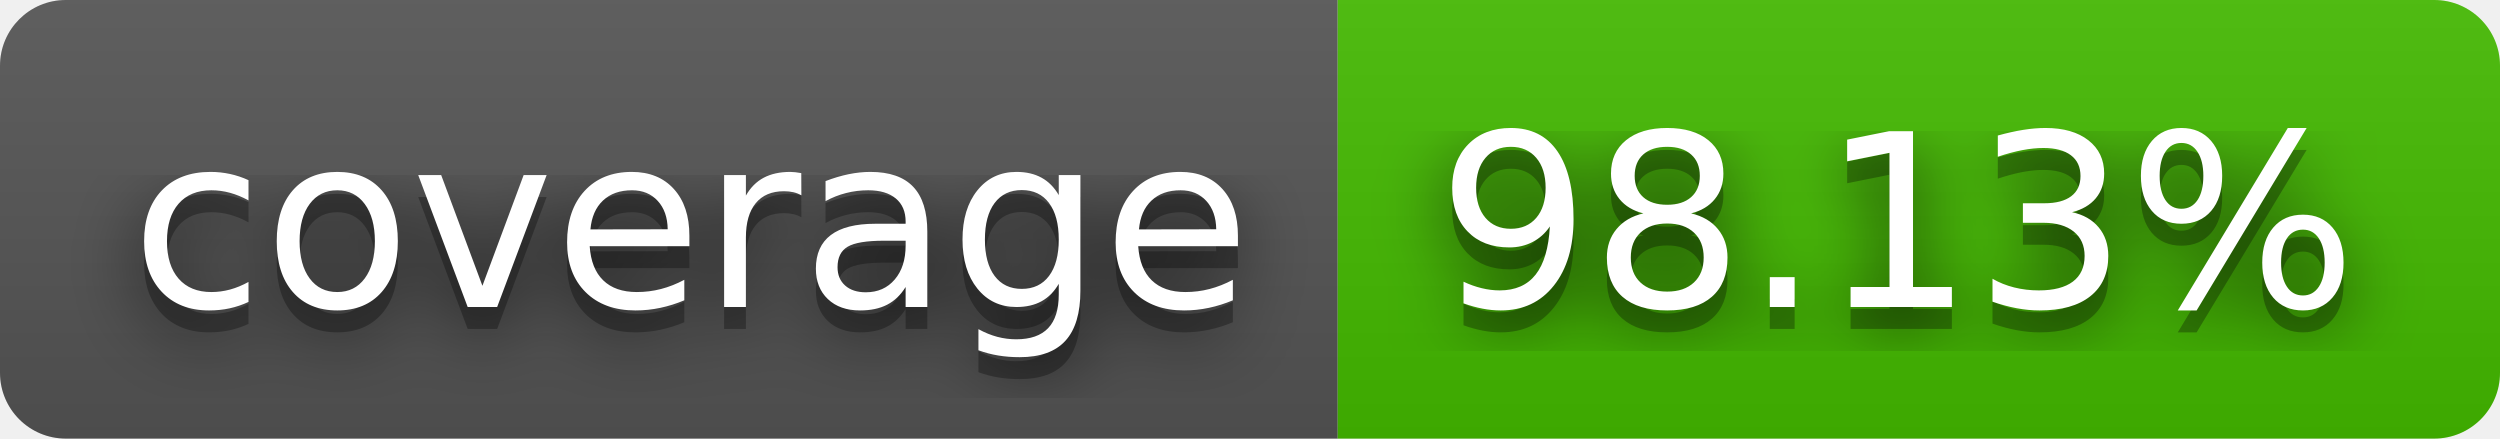
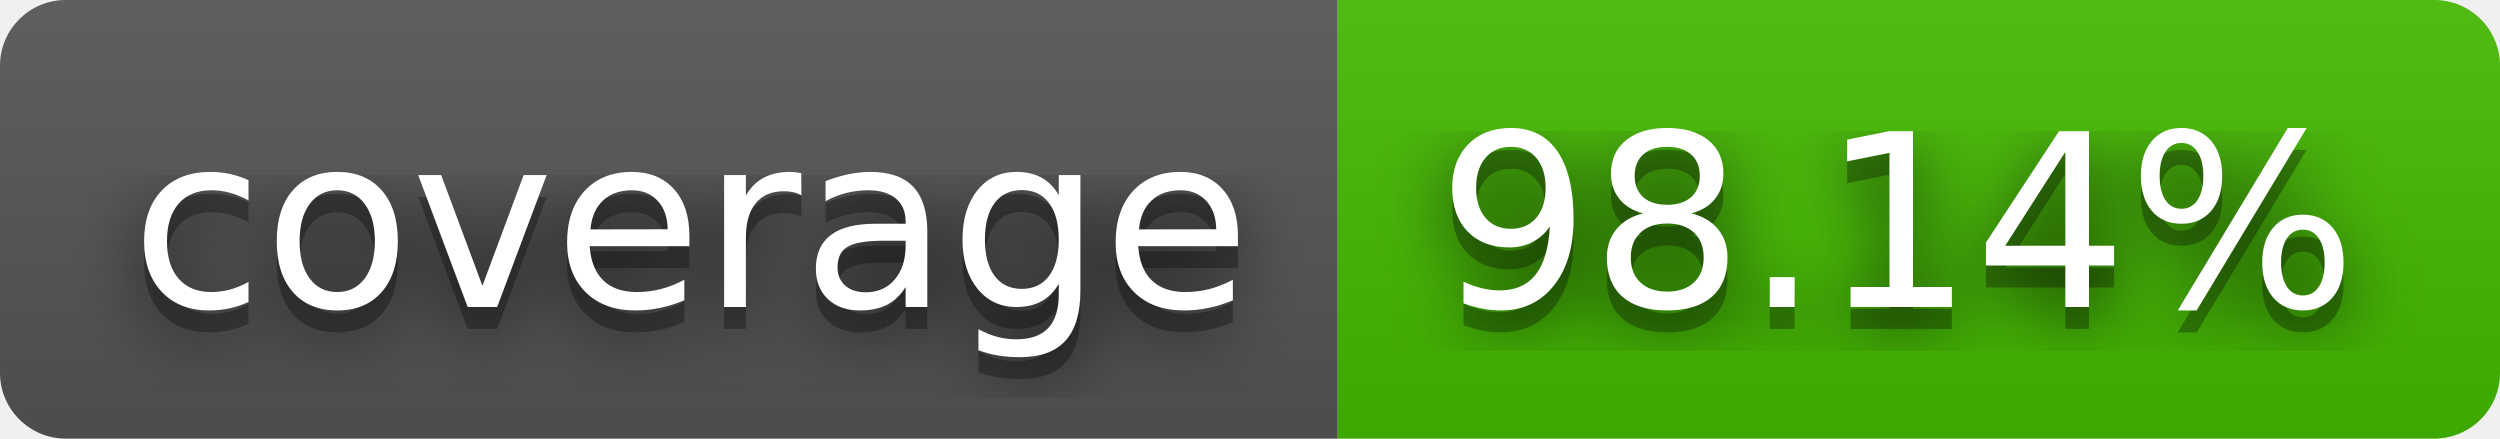
- <svg xmlns="http://www.w3.org/2000/svg" width="114" height="20" role="img" aria-label="coverage: 98.13%">
+ <svg xmlns="http://www.w3.org/2000/svg" width="114" height="20" role="img" aria-label="coverage: 98.14%">
  <filter id="blur">
    <feGaussianBlur stdDeviation="16" />
  </filter>
  <linearGradient id="s" x2="0" y2="100%">
    <stop offset="0" stop-color="#bbb" stop-opacity=".1" />
    <stop offset="1" stop-opacity=".1" />
  </linearGradient>
  <clipPath id="r">
    <rect width="114" height="20" rx="3" />
  </clipPath>
  <g clip-path="url(#r)">
    <rect width="61" height="20" fill="#555" />
    <rect x="61" width="53" height="20" fill="#4b0" />
    <rect width="114" height="20" fill="url(#s)" />
  </g>
  <g fill="#fff" text-anchor="middle" font-family="Verdana,Geneva,DejaVu Sans,sans-serif" text-rendering="geometricPrecision" font-size="110">
    <g transform="scale(.1)">
      <g aria-hidden="true" fill="#010101">
        <text x="315" y="150" fill-opacity=".8" filter="url(#blur)" textLength="510">coverage</text>
        <text x="315" y="150" fill-opacity=".3" textLength="510">coverage</text>
      </g>
      <text x="315" y="140" textLength="510">coverage</text>
    </g>
    <g transform="scale(.1)">
      <g aria-hidden="true" fill="#010101">
-         <text x="865" y="150" fill-opacity=".8" filter="url(#blur)" textLength="430">98.13%</text>
-         <text x="865" y="150" fill-opacity=".3" textLength="430">98.13%</text>
+         <text x="865" y="150" fill-opacity=".8" filter="url(#blur)" textLength="430">98.14%</text>
+         <text x="865" y="150" fill-opacity=".3" textLength="430">98.14%</text>
      </g>
-       <text x="865" y="140" textLength="430">98.13%</text>
+       <text x="865" y="140" textLength="430">98.14%</text>
    </g>
  </g>
</svg>
